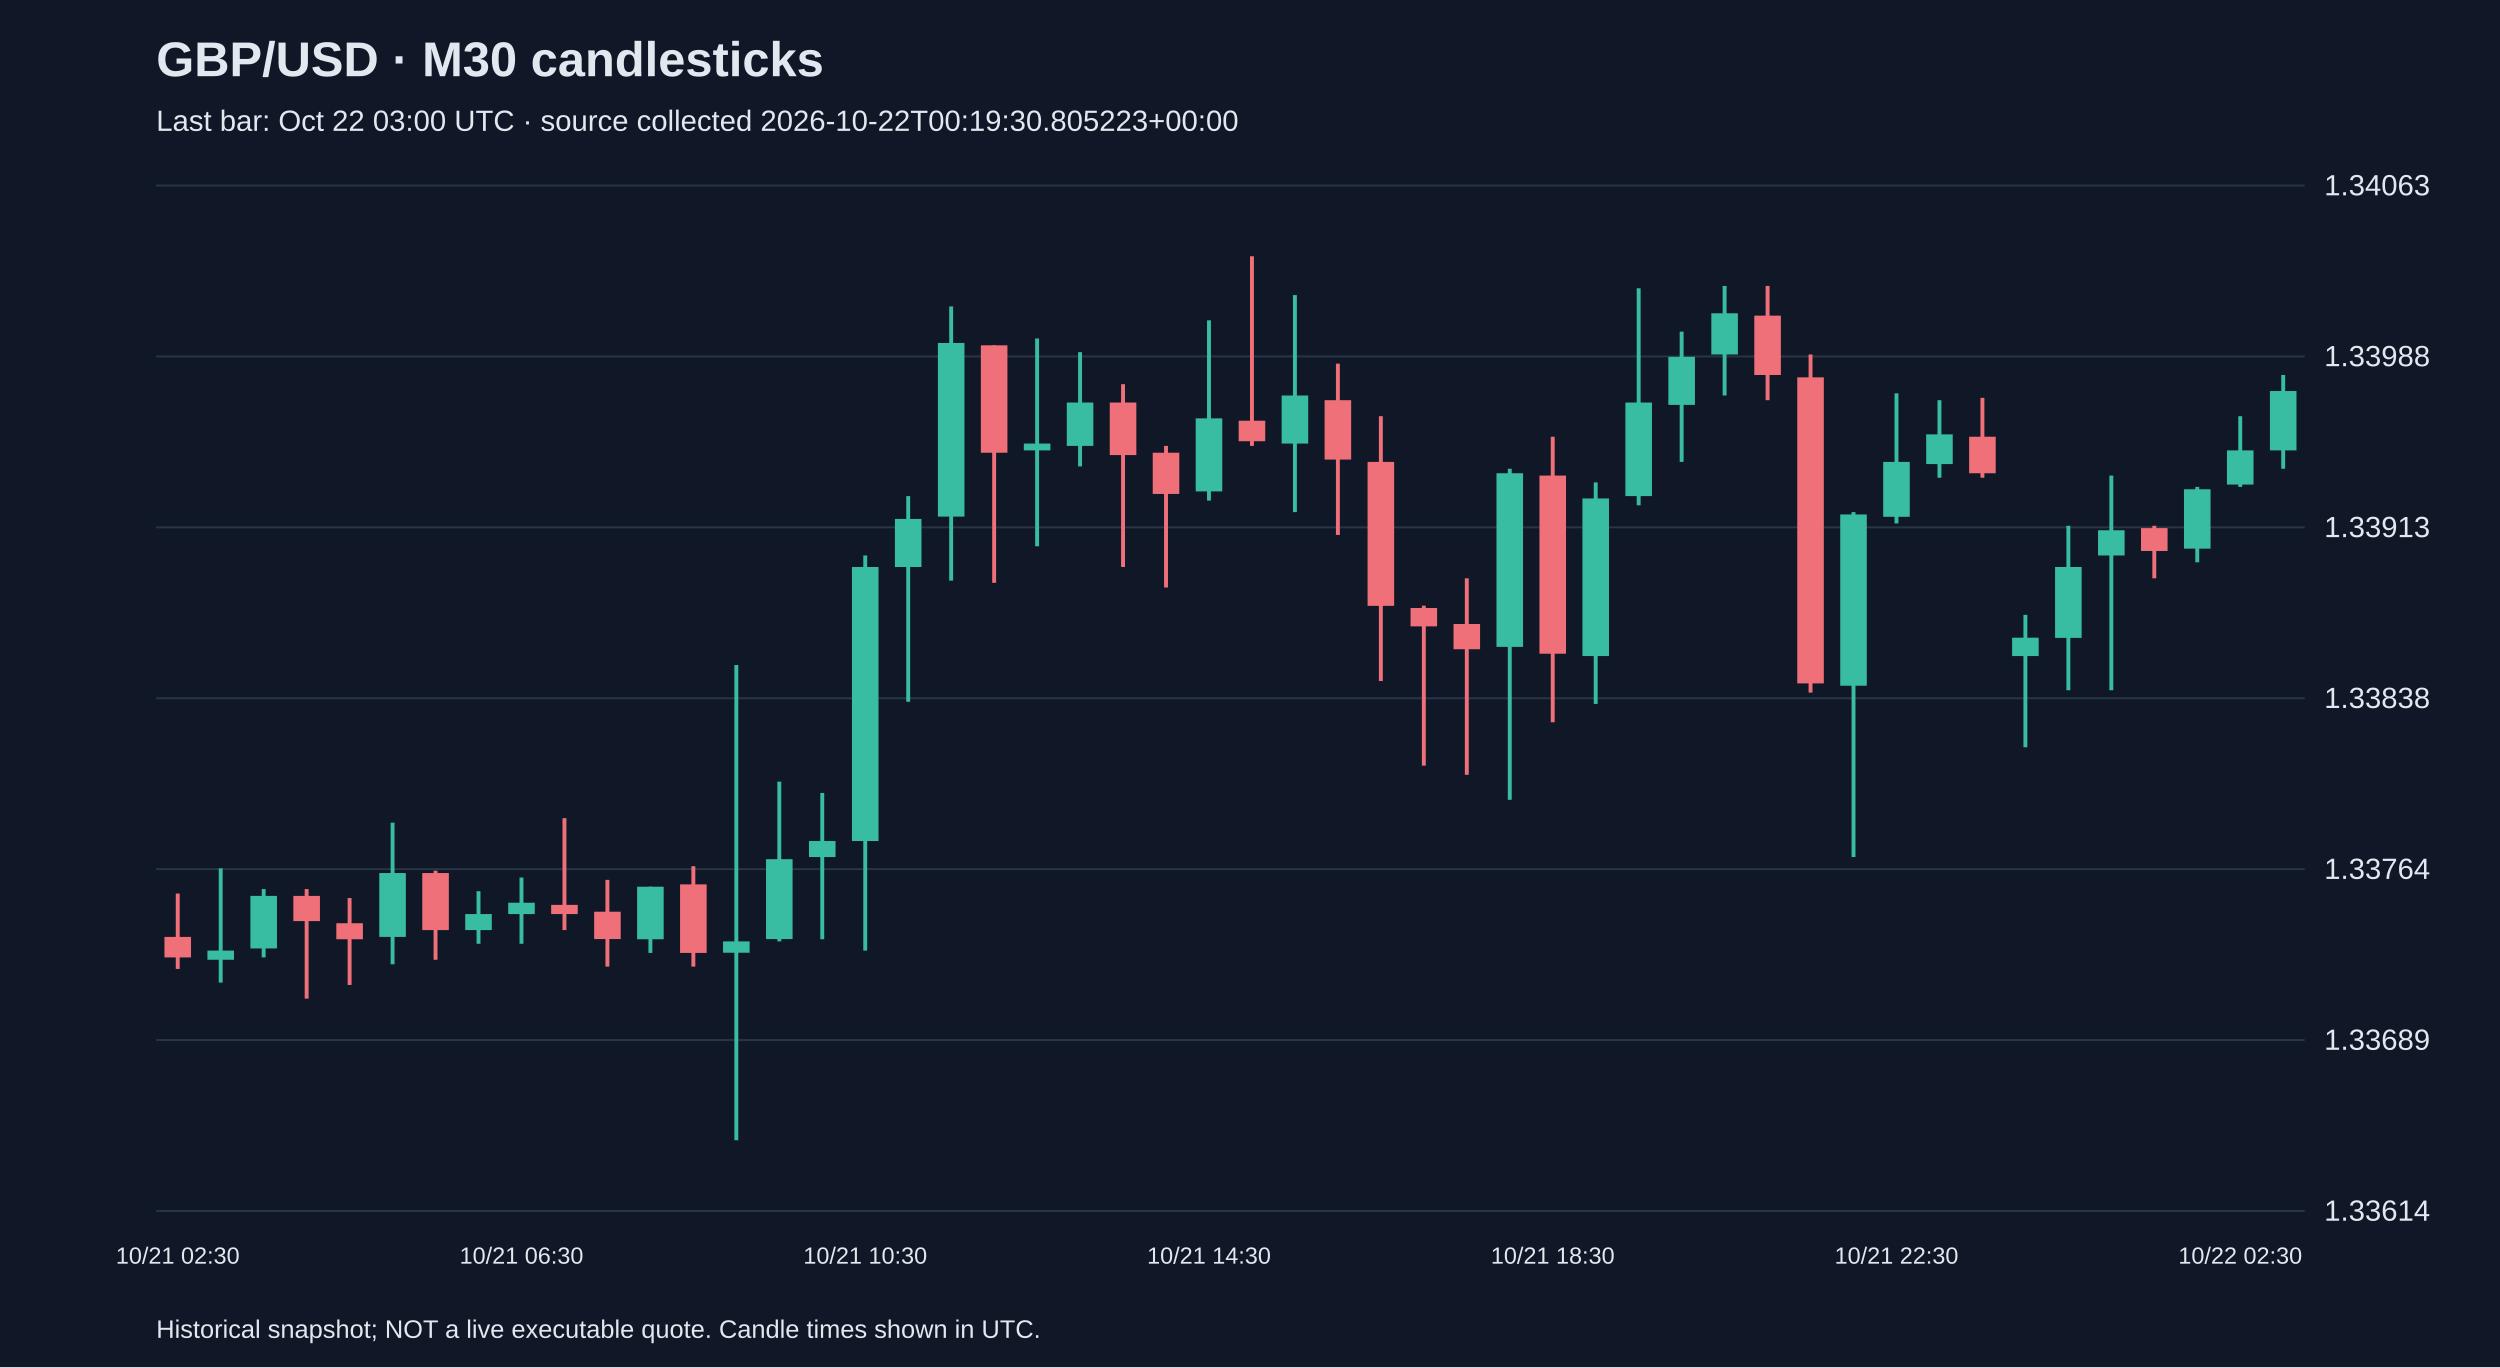
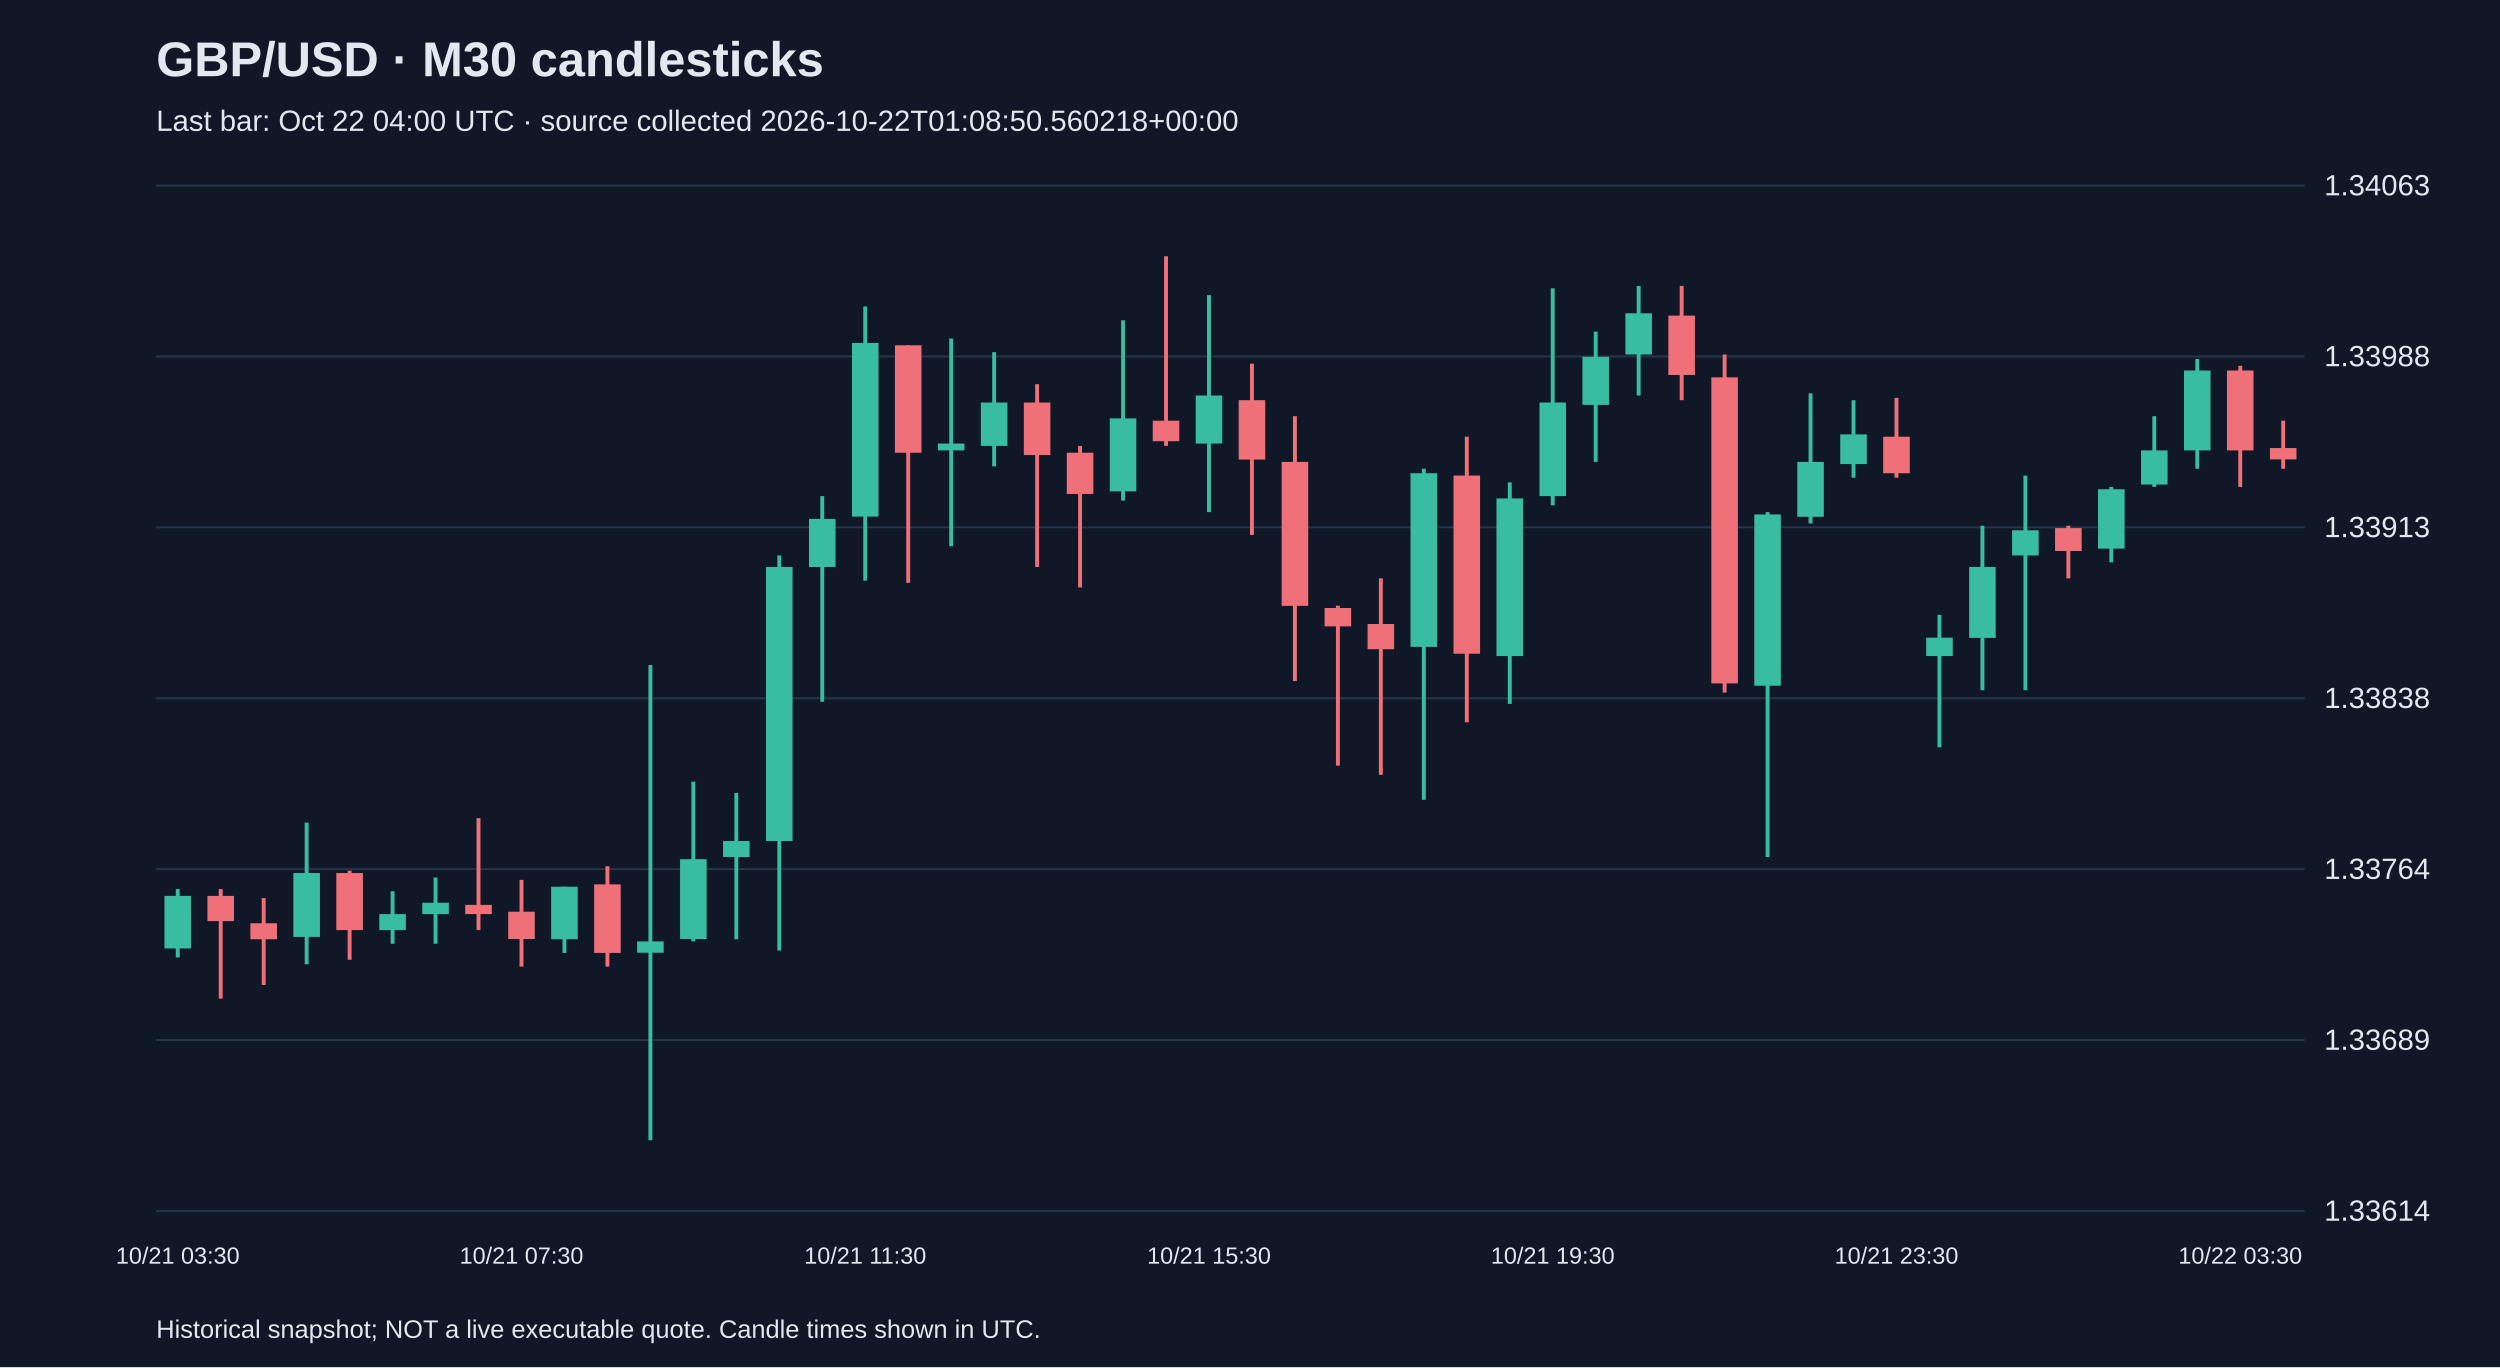
<svg xmlns="http://www.w3.org/2000/svg" viewBox="0 0 1280 700">
  <rect width="100%" height="100%" fill="#101827" />
  <style>text{font-family:Arial,sans-serif;fill:#e2e8f0}</style>
  <text x="80" y="39" font-size="25" font-weight="bold">GBP/USD · M30 candlesticks</text>
-   <text x="80" y="67" font-size="15" fill="#a6b1c5">Last bar: Oct 22 03:00 UTC · source collected 2026-10-22T00:19:30.805223+00:00</text>
+   <text x="80" y="67" font-size="15" fill="#a6b1c5">Last bar: Oct 22 04:00 UTC · source collected 2026-10-22T01:08:50.560218+00:00</text>
  <line x1="80" y1="620.0" x2="1180" y2="620.0" stroke="#283548" />
  <text x="1190" y="625.0" font-size="15">1.33614</text>
  <line x1="80" y1="532.5" x2="1180" y2="532.5" stroke="#283548" />
  <text x="1190" y="537.5" font-size="15">1.33689</text>
  <line x1="80" y1="445.0" x2="1180" y2="445.0" stroke="#283548" />
  <text x="1190" y="450.0" font-size="15">1.33764</text>
  <line x1="80" y1="357.5" x2="1180" y2="357.5" stroke="#283548" />
  <text x="1190" y="362.5" font-size="15">1.33838</text>
  <line x1="80" y1="270.0" x2="1180" y2="270.0" stroke="#283548" />
  <text x="1190" y="275.0" font-size="15">1.33913</text>
  <line x1="80" y1="182.5" x2="1180" y2="182.5" stroke="#283548" />
  <text x="1190" y="187.5" font-size="15">1.33988</text>
  <line x1="80" y1="95.0" x2="1180" y2="95.0" stroke="#283548" />
  <text x="1190" y="100.0" font-size="15">1.34063</text>
-   <line x1="91.0" y1="457.5" x2="91.0" y2="496.1" stroke="#f07079" stroke-width="2" />
-   <rect x="84.2" y="479.7" width="13.6" height="10.5" fill="#f07079" />
-   <text x="91.0" y="647" text-anchor="middle" font-size="12">10/21 02:30</text>
-   <line x1="113.0" y1="444.6" x2="113.0" y2="503.1" stroke="#38bca2" stroke-width="2" />
-   <rect x="106.2" y="486.7" width="13.6" height="4.7" fill="#38bca2" />
-   <line x1="135.0" y1="455.2" x2="135.0" y2="490.2" stroke="#38bca2" stroke-width="2" />
-   <rect x="128.2" y="458.7" width="13.6" height="26.9" fill="#38bca2" />
-   <line x1="157.0" y1="455.2" x2="157.0" y2="511.3" stroke="#f07079" stroke-width="2" />
-   <rect x="150.2" y="458.7" width="13.6" height="12.9" fill="#f07079" />
-   <line x1="179.0" y1="459.8" x2="179.0" y2="504.3" stroke="#f07079" stroke-width="2" />
-   <rect x="172.2" y="472.7" width="13.6" height="8.2" fill="#f07079" />
-   <line x1="201.0" y1="421.2" x2="201.0" y2="493.7" stroke="#38bca2" stroke-width="2" />
-   <rect x="194.2" y="447.0" width="13.6" height="32.7" fill="#38bca2" />
-   <line x1="223.0" y1="445.8" x2="223.0" y2="491.4" stroke="#f07079" stroke-width="2" />
-   <rect x="216.2" y="447.0" width="13.6" height="29.2" fill="#f07079" />
-   <line x1="245.0" y1="456.3" x2="245.0" y2="483.2" stroke="#38bca2" stroke-width="2" />
-   <rect x="238.2" y="468.0" width="13.6" height="8.2" fill="#38bca2" />
-   <line x1="267.0" y1="449.3" x2="267.0" y2="483.2" stroke="#38bca2" stroke-width="2" />
-   <rect x="260.2" y="462.2" width="13.6" height="5.8" fill="#38bca2" />
-   <text x="267.0" y="647" text-anchor="middle" font-size="12">10/21 06:30</text>
-   <line x1="289.0" y1="418.9" x2="289.0" y2="476.2" stroke="#f07079" stroke-width="2" />
-   <rect x="282.2" y="463.3" width="13.6" height="4.7" fill="#f07079" />
-   <line x1="311.0" y1="450.5" x2="311.0" y2="494.9" stroke="#f07079" stroke-width="2" />
-   <rect x="304.2" y="466.8" width="13.6" height="14.0" fill="#f07079" />
-   <line x1="333.0" y1="454.0" x2="333.0" y2="487.9" stroke="#38bca2" stroke-width="2" />
-   <rect x="326.2" y="454.0" width="13.6" height="26.9" fill="#38bca2" />
-   <line x1="355.0" y1="443.5" x2="355.0" y2="494.9" stroke="#f07079" stroke-width="2" />
-   <rect x="348.2" y="452.8" width="13.6" height="35.1" fill="#f07079" />
-   <line x1="377.0" y1="340.5" x2="377.0" y2="583.8" stroke="#38bca2" stroke-width="2" />
-   <rect x="370.2" y="482.0" width="13.6" height="5.8" fill="#38bca2" />
-   <line x1="399.0" y1="400.2" x2="399.0" y2="482.0" stroke="#38bca2" stroke-width="2" />
-   <rect x="392.2" y="439.9" width="13.6" height="40.9" fill="#38bca2" />
-   <line x1="421.0" y1="406.0" x2="421.0" y2="480.9" stroke="#38bca2" stroke-width="2" />
-   <rect x="414.2" y="430.6" width="13.6" height="8.2" fill="#38bca2" />
-   <line x1="443.0" y1="284.4" x2="443.0" y2="486.7" stroke="#38bca2" stroke-width="2" />
-   <rect x="436.2" y="290.3" width="13.6" height="140.3" fill="#38bca2" />
-   <text x="443.0" y="647" text-anchor="middle" font-size="12">10/21 10:30</text>
-   <line x1="465.0" y1="254.0" x2="465.0" y2="359.3" stroke="#38bca2" stroke-width="2" />
-   <rect x="458.2" y="265.7" width="13.6" height="24.6" fill="#38bca2" />
-   <line x1="487.0" y1="156.9" x2="487.0" y2="297.3" stroke="#38bca2" stroke-width="2" />
-   <rect x="480.2" y="175.6" width="13.6" height="88.9" fill="#38bca2" />
-   <line x1="509.0" y1="176.8" x2="509.0" y2="298.4" stroke="#f07079" stroke-width="2" />
-   <rect x="502.2" y="176.8" width="13.6" height="55.0" fill="#f07079" />
-   <line x1="531.0" y1="173.3" x2="531.0" y2="279.7" stroke="#38bca2" stroke-width="2" />
-   <rect x="524.2" y="227.1" width="13.6" height="3.5" fill="#38bca2" />
-   <line x1="553.0" y1="180.3" x2="553.0" y2="238.8" stroke="#38bca2" stroke-width="2" />
-   <rect x="546.2" y="206.1" width="13.6" height="22.2" fill="#38bca2" />
-   <line x1="575.0" y1="196.7" x2="575.0" y2="290.3" stroke="#f07079" stroke-width="2" />
-   <rect x="568.2" y="206.1" width="13.6" height="26.9" fill="#f07079" />
-   <line x1="597.0" y1="228.3" x2="597.0" y2="300.8" stroke="#f07079" stroke-width="2" />
-   <rect x="590.2" y="231.8" width="13.6" height="21.1" fill="#f07079" />
-   <line x1="619.0" y1="164.0" x2="619.0" y2="256.3" stroke="#38bca2" stroke-width="2" />
-   <rect x="612.2" y="214.2" width="13.6" height="37.4" fill="#38bca2" />
-   <text x="619.0" y="647" text-anchor="middle" font-size="12">10/21 14:30</text>
-   <line x1="641.0" y1="131.2" x2="641.0" y2="228.3" stroke="#f07079" stroke-width="2" />
-   <rect x="634.2" y="215.4" width="13.6" height="10.5" fill="#f07079" />
-   <line x1="663.0" y1="151.1" x2="663.0" y2="262.2" stroke="#38bca2" stroke-width="2" />
-   <rect x="656.2" y="202.5" width="13.6" height="24.6" fill="#38bca2" />
-   <line x1="685.0" y1="186.2" x2="685.0" y2="273.9" stroke="#f07079" stroke-width="2" />
-   <rect x="678.2" y="204.9" width="13.6" height="30.4" fill="#f07079" />
-   <line x1="707.0" y1="213.1" x2="707.0" y2="348.7" stroke="#f07079" stroke-width="2" />
-   <rect x="700.2" y="236.5" width="13.6" height="73.7" fill="#f07079" />
-   <line x1="729.0" y1="310.1" x2="729.0" y2="392.0" stroke="#f07079" stroke-width="2" />
-   <rect x="722.2" y="311.3" width="13.6" height="9.4" fill="#f07079" />
-   <line x1="751.0" y1="296.1" x2="751.0" y2="396.7" stroke="#f07079" stroke-width="2" />
-   <rect x="744.2" y="319.5" width="13.6" height="12.9" fill="#f07079" />
-   <line x1="773.0" y1="240.0" x2="773.0" y2="409.5" stroke="#38bca2" stroke-width="2" />
-   <rect x="766.2" y="242.3" width="13.6" height="88.9" fill="#38bca2" />
-   <line x1="795.0" y1="223.6" x2="795.0" y2="369.8" stroke="#f07079" stroke-width="2" />
-   <rect x="788.2" y="243.5" width="13.6" height="91.2" fill="#f07079" />
-   <text x="795.0" y="647" text-anchor="middle" font-size="12">10/21 18:30</text>
-   <line x1="817.0" y1="247.0" x2="817.0" y2="360.4" stroke="#38bca2" stroke-width="2" />
-   <rect x="810.2" y="255.2" width="13.6" height="80.7" fill="#38bca2" />
-   <line x1="839.0" y1="147.6" x2="839.0" y2="258.7" stroke="#38bca2" stroke-width="2" />
-   <rect x="832.2" y="206.1" width="13.6" height="47.9" fill="#38bca2" />
-   <line x1="861.0" y1="169.8" x2="861.0" y2="236.5" stroke="#38bca2" stroke-width="2" />
-   <rect x="854.2" y="182.7" width="13.6" height="24.6" fill="#38bca2" />
-   <line x1="883.0" y1="146.4" x2="883.0" y2="202.5" stroke="#38bca2" stroke-width="2" />
-   <rect x="876.2" y="160.4" width="13.6" height="21.1" fill="#38bca2" />
-   <line x1="905.0" y1="146.4" x2="905.0" y2="204.9" stroke="#f07079" stroke-width="2" />
-   <rect x="898.2" y="161.6" width="13.6" height="30.4" fill="#f07079" />
-   <line x1="927.0" y1="181.5" x2="927.0" y2="354.6" stroke="#f07079" stroke-width="2" />
-   <rect x="920.2" y="193.2" width="13.6" height="156.7" fill="#f07079" />
-   <line x1="949.0" y1="262.2" x2="949.0" y2="438.8" stroke="#38bca2" stroke-width="2" />
-   <rect x="942.2" y="263.4" width="13.6" height="87.7" fill="#38bca2" />
-   <line x1="971.0" y1="201.4" x2="971.0" y2="268.0" stroke="#38bca2" stroke-width="2" />
-   <rect x="964.2" y="236.5" width="13.6" height="28.1" fill="#38bca2" />
-   <text x="971.0" y="647" text-anchor="middle" font-size="12">10/21 22:30</text>
-   <line x1="993.0" y1="204.9" x2="993.0" y2="244.6" stroke="#38bca2" stroke-width="2" />
-   <rect x="986.2" y="222.4" width="13.6" height="15.2" fill="#38bca2" />
-   <line x1="1015.0" y1="203.7" x2="1015.0" y2="244.6" stroke="#f07079" stroke-width="2" />
-   <rect x="1008.2" y="223.6" width="13.6" height="18.7" fill="#f07079" />
-   <line x1="1037.0" y1="314.8" x2="1037.0" y2="382.6" stroke="#38bca2" stroke-width="2" />
-   <rect x="1030.2" y="326.5" width="13.6" height="9.4" fill="#38bca2" />
-   <line x1="1059.0" y1="269.2" x2="1059.0" y2="353.4" stroke="#38bca2" stroke-width="2" />
-   <rect x="1052.2" y="290.3" width="13.6" height="36.3" fill="#38bca2" />
-   <line x1="1081.0" y1="243.5" x2="1081.0" y2="353.4" stroke="#38bca2" stroke-width="2" />
-   <rect x="1074.2" y="271.5" width="13.6" height="12.9" fill="#38bca2" />
-   <line x1="1103.0" y1="269.2" x2="1103.0" y2="296.1" stroke="#f07079" stroke-width="2" />
-   <rect x="1096.2" y="270.4" width="13.6" height="11.7" fill="#f07079" />
-   <line x1="1125.0" y1="249.3" x2="1125.0" y2="287.9" stroke="#38bca2" stroke-width="2" />
-   <rect x="1118.2" y="250.5" width="13.6" height="30.4" fill="#38bca2" />
-   <line x1="1147.0" y1="213.1" x2="1147.0" y2="249.3" stroke="#38bca2" stroke-width="2" />
-   <rect x="1140.2" y="230.6" width="13.6" height="17.5" fill="#38bca2" />
-   <text x="1147.0" y="647" text-anchor="middle" font-size="12">10/22 02:30</text>
-   <line x1="1169.0" y1="192.0" x2="1169.0" y2="240.0" stroke="#38bca2" stroke-width="2" />
-   <rect x="1162.2" y="200.2" width="13.6" height="30.4" fill="#38bca2" />
+   <line x1="91.0" y1="455.2" x2="91.0" y2="490.2" stroke="#38bca2" stroke-width="2" />
+   <rect x="84.2" y="458.7" width="13.6" height="26.9" fill="#38bca2" />
+   <text x="91.0" y="647" text-anchor="middle" font-size="12">10/21 03:30</text>
+   <line x1="113.0" y1="455.2" x2="113.0" y2="511.3" stroke="#f07079" stroke-width="2" />
+   <rect x="106.2" y="458.7" width="13.6" height="12.9" fill="#f07079" />
+   <line x1="135.0" y1="459.8" x2="135.0" y2="504.3" stroke="#f07079" stroke-width="2" />
+   <rect x="128.2" y="472.7" width="13.6" height="8.2" fill="#f07079" />
+   <line x1="157.0" y1="421.2" x2="157.0" y2="493.7" stroke="#38bca2" stroke-width="2" />
+   <rect x="150.2" y="447.0" width="13.6" height="32.7" fill="#38bca2" />
+   <line x1="179.0" y1="445.8" x2="179.0" y2="491.4" stroke="#f07079" stroke-width="2" />
+   <rect x="172.2" y="447.0" width="13.6" height="29.2" fill="#f07079" />
+   <line x1="201.0" y1="456.3" x2="201.0" y2="483.2" stroke="#38bca2" stroke-width="2" />
+   <rect x="194.2" y="468.0" width="13.6" height="8.2" fill="#38bca2" />
+   <line x1="223.0" y1="449.3" x2="223.0" y2="483.2" stroke="#38bca2" stroke-width="2" />
+   <rect x="216.2" y="462.2" width="13.6" height="5.8" fill="#38bca2" />
+   <line x1="245.0" y1="418.9" x2="245.0" y2="476.2" stroke="#f07079" stroke-width="2" />
+   <rect x="238.2" y="463.3" width="13.6" height="4.7" fill="#f07079" />
+   <line x1="267.0" y1="450.5" x2="267.0" y2="494.9" stroke="#f07079" stroke-width="2" />
+   <rect x="260.2" y="466.8" width="13.6" height="14.0" fill="#f07079" />
+   <text x="267.0" y="647" text-anchor="middle" font-size="12">10/21 07:30</text>
+   <line x1="289.0" y1="454.0" x2="289.0" y2="487.9" stroke="#38bca2" stroke-width="2" />
+   <rect x="282.2" y="454.0" width="13.6" height="26.9" fill="#38bca2" />
+   <line x1="311.0" y1="443.5" x2="311.0" y2="494.9" stroke="#f07079" stroke-width="2" />
+   <rect x="304.2" y="452.8" width="13.6" height="35.1" fill="#f07079" />
+   <line x1="333.0" y1="340.5" x2="333.0" y2="583.8" stroke="#38bca2" stroke-width="2" />
+   <rect x="326.2" y="482.0" width="13.6" height="5.8" fill="#38bca2" />
+   <line x1="355.0" y1="400.2" x2="355.0" y2="482.0" stroke="#38bca2" stroke-width="2" />
+   <rect x="348.2" y="439.9" width="13.6" height="40.9" fill="#38bca2" />
+   <line x1="377.0" y1="406.0" x2="377.0" y2="480.9" stroke="#38bca2" stroke-width="2" />
+   <rect x="370.2" y="430.6" width="13.6" height="8.2" fill="#38bca2" />
+   <line x1="399.0" y1="284.4" x2="399.0" y2="486.7" stroke="#38bca2" stroke-width="2" />
+   <rect x="392.2" y="290.3" width="13.6" height="140.3" fill="#38bca2" />
+   <line x1="421.0" y1="254.0" x2="421.0" y2="359.3" stroke="#38bca2" stroke-width="2" />
+   <rect x="414.2" y="265.7" width="13.6" height="24.6" fill="#38bca2" />
+   <line x1="443.0" y1="156.9" x2="443.0" y2="297.3" stroke="#38bca2" stroke-width="2" />
+   <rect x="436.2" y="175.6" width="13.6" height="88.9" fill="#38bca2" />
+   <text x="443.0" y="647" text-anchor="middle" font-size="12">10/21 11:30</text>
+   <line x1="465.0" y1="176.8" x2="465.0" y2="298.4" stroke="#f07079" stroke-width="2" />
+   <rect x="458.2" y="176.8" width="13.6" height="55.0" fill="#f07079" />
+   <line x1="487.0" y1="173.3" x2="487.0" y2="279.7" stroke="#38bca2" stroke-width="2" />
+   <rect x="480.2" y="227.1" width="13.6" height="3.5" fill="#38bca2" />
+   <line x1="509.0" y1="180.3" x2="509.0" y2="238.8" stroke="#38bca2" stroke-width="2" />
+   <rect x="502.2" y="206.1" width="13.6" height="22.2" fill="#38bca2" />
+   <line x1="531.0" y1="196.7" x2="531.0" y2="290.3" stroke="#f07079" stroke-width="2" />
+   <rect x="524.2" y="206.1" width="13.6" height="26.9" fill="#f07079" />
+   <line x1="553.0" y1="228.3" x2="553.0" y2="300.8" stroke="#f07079" stroke-width="2" />
+   <rect x="546.2" y="231.8" width="13.6" height="21.1" fill="#f07079" />
+   <line x1="575.0" y1="164.0" x2="575.0" y2="256.3" stroke="#38bca2" stroke-width="2" />
+   <rect x="568.2" y="214.2" width="13.6" height="37.4" fill="#38bca2" />
+   <line x1="597.0" y1="131.2" x2="597.0" y2="228.3" stroke="#f07079" stroke-width="2" />
+   <rect x="590.2" y="215.4" width="13.6" height="10.5" fill="#f07079" />
+   <line x1="619.0" y1="151.1" x2="619.0" y2="262.2" stroke="#38bca2" stroke-width="2" />
+   <rect x="612.2" y="202.5" width="13.6" height="24.6" fill="#38bca2" />
+   <text x="619.0" y="647" text-anchor="middle" font-size="12">10/21 15:30</text>
+   <line x1="641.0" y1="186.2" x2="641.0" y2="273.9" stroke="#f07079" stroke-width="2" />
+   <rect x="634.2" y="204.9" width="13.6" height="30.4" fill="#f07079" />
+   <line x1="663.0" y1="213.1" x2="663.0" y2="348.7" stroke="#f07079" stroke-width="2" />
+   <rect x="656.2" y="236.5" width="13.6" height="73.7" fill="#f07079" />
+   <line x1="685.0" y1="310.1" x2="685.0" y2="392.0" stroke="#f07079" stroke-width="2" />
+   <rect x="678.2" y="311.3" width="13.6" height="9.4" fill="#f07079" />
+   <line x1="707.0" y1="296.1" x2="707.0" y2="396.7" stroke="#f07079" stroke-width="2" />
+   <rect x="700.2" y="319.5" width="13.6" height="12.9" fill="#f07079" />
+   <line x1="729.0" y1="240.0" x2="729.0" y2="409.5" stroke="#38bca2" stroke-width="2" />
+   <rect x="722.2" y="242.3" width="13.6" height="88.9" fill="#38bca2" />
+   <line x1="751.0" y1="223.6" x2="751.0" y2="369.8" stroke="#f07079" stroke-width="2" />
+   <rect x="744.2" y="243.5" width="13.6" height="91.2" fill="#f07079" />
+   <line x1="773.0" y1="247.0" x2="773.0" y2="360.4" stroke="#38bca2" stroke-width="2" />
+   <rect x="766.2" y="255.2" width="13.6" height="80.7" fill="#38bca2" />
+   <line x1="795.0" y1="147.6" x2="795.0" y2="258.7" stroke="#38bca2" stroke-width="2" />
+   <rect x="788.2" y="206.1" width="13.6" height="47.9" fill="#38bca2" />
+   <text x="795.0" y="647" text-anchor="middle" font-size="12">10/21 19:30</text>
+   <line x1="817.0" y1="169.8" x2="817.0" y2="236.5" stroke="#38bca2" stroke-width="2" />
+   <rect x="810.2" y="182.7" width="13.6" height="24.6" fill="#38bca2" />
+   <line x1="839.0" y1="146.4" x2="839.0" y2="202.5" stroke="#38bca2" stroke-width="2" />
+   <rect x="832.2" y="160.4" width="13.6" height="21.1" fill="#38bca2" />
+   <line x1="861.0" y1="146.4" x2="861.0" y2="204.9" stroke="#f07079" stroke-width="2" />
+   <rect x="854.2" y="161.6" width="13.6" height="30.4" fill="#f07079" />
+   <line x1="883.0" y1="181.5" x2="883.0" y2="354.6" stroke="#f07079" stroke-width="2" />
+   <rect x="876.2" y="193.2" width="13.6" height="156.7" fill="#f07079" />
+   <line x1="905.0" y1="262.2" x2="905.0" y2="438.8" stroke="#38bca2" stroke-width="2" />
+   <rect x="898.2" y="263.4" width="13.6" height="87.7" fill="#38bca2" />
+   <line x1="927.0" y1="201.4" x2="927.0" y2="268.0" stroke="#38bca2" stroke-width="2" />
+   <rect x="920.2" y="236.5" width="13.6" height="28.1" fill="#38bca2" />
+   <line x1="949.0" y1="204.9" x2="949.0" y2="244.6" stroke="#38bca2" stroke-width="2" />
+   <rect x="942.2" y="222.4" width="13.6" height="15.2" fill="#38bca2" />
+   <line x1="971.0" y1="203.7" x2="971.0" y2="244.6" stroke="#f07079" stroke-width="2" />
+   <rect x="964.2" y="223.6" width="13.6" height="18.7" fill="#f07079" />
+   <text x="971.0" y="647" text-anchor="middle" font-size="12">10/21 23:30</text>
+   <line x1="993.0" y1="314.8" x2="993.0" y2="382.6" stroke="#38bca2" stroke-width="2" />
+   <rect x="986.2" y="326.5" width="13.6" height="9.4" fill="#38bca2" />
+   <line x1="1015.0" y1="269.2" x2="1015.0" y2="353.4" stroke="#38bca2" stroke-width="2" />
+   <rect x="1008.2" y="290.3" width="13.6" height="36.3" fill="#38bca2" />
+   <line x1="1037.0" y1="243.5" x2="1037.0" y2="353.4" stroke="#38bca2" stroke-width="2" />
+   <rect x="1030.2" y="271.5" width="13.6" height="12.9" fill="#38bca2" />
+   <line x1="1059.0" y1="269.2" x2="1059.0" y2="296.1" stroke="#f07079" stroke-width="2" />
+   <rect x="1052.2" y="270.4" width="13.6" height="11.7" fill="#f07079" />
+   <line x1="1081.0" y1="249.3" x2="1081.0" y2="287.9" stroke="#38bca2" stroke-width="2" />
+   <rect x="1074.2" y="250.5" width="13.6" height="30.4" fill="#38bca2" />
+   <line x1="1103.0" y1="213.1" x2="1103.0" y2="249.3" stroke="#38bca2" stroke-width="2" />
+   <rect x="1096.2" y="230.6" width="13.6" height="17.5" fill="#38bca2" />
+   <line x1="1125.0" y1="183.8" x2="1125.0" y2="240.0" stroke="#38bca2" stroke-width="2" />
+   <rect x="1118.2" y="189.7" width="13.6" height="40.9" fill="#38bca2" />
+   <line x1="1147.0" y1="187.3" x2="1147.0" y2="249.3" stroke="#f07079" stroke-width="2" />
+   <rect x="1140.2" y="189.7" width="13.6" height="40.9" fill="#f07079" />
+   <text x="1147.0" y="647" text-anchor="middle" font-size="12">10/22 03:30</text>
+   <line x1="1169.0" y1="215.4" x2="1169.0" y2="240.0" stroke="#f07079" stroke-width="2" />
+   <rect x="1162.2" y="229.4" width="13.6" height="5.8" fill="#f07079" />
  <text x="80" y="685" font-size="13">Historical snapshot; NOT a live executable quote. Candle times shown in UTC.</text>
</svg>
